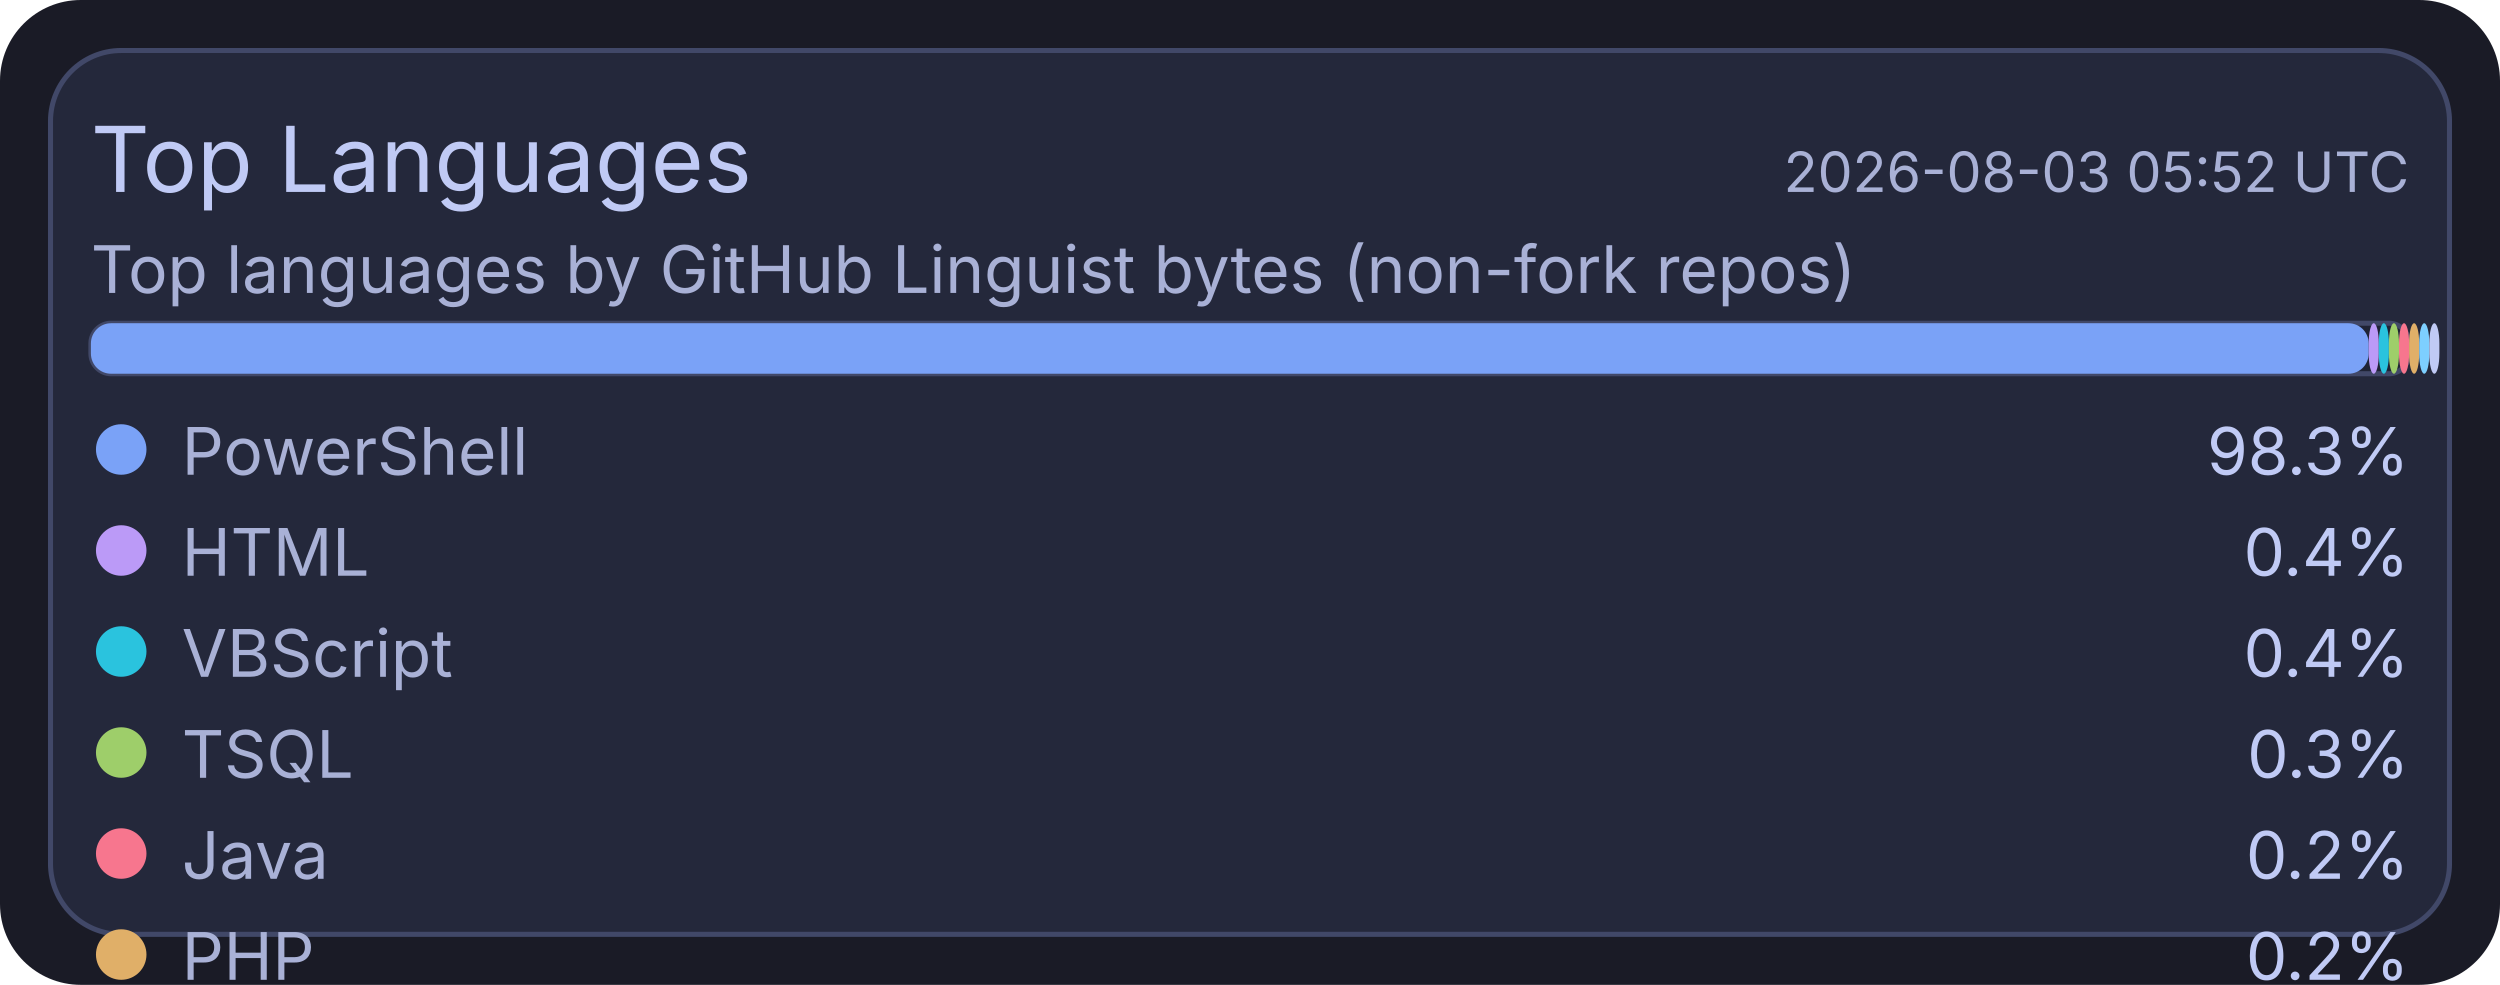
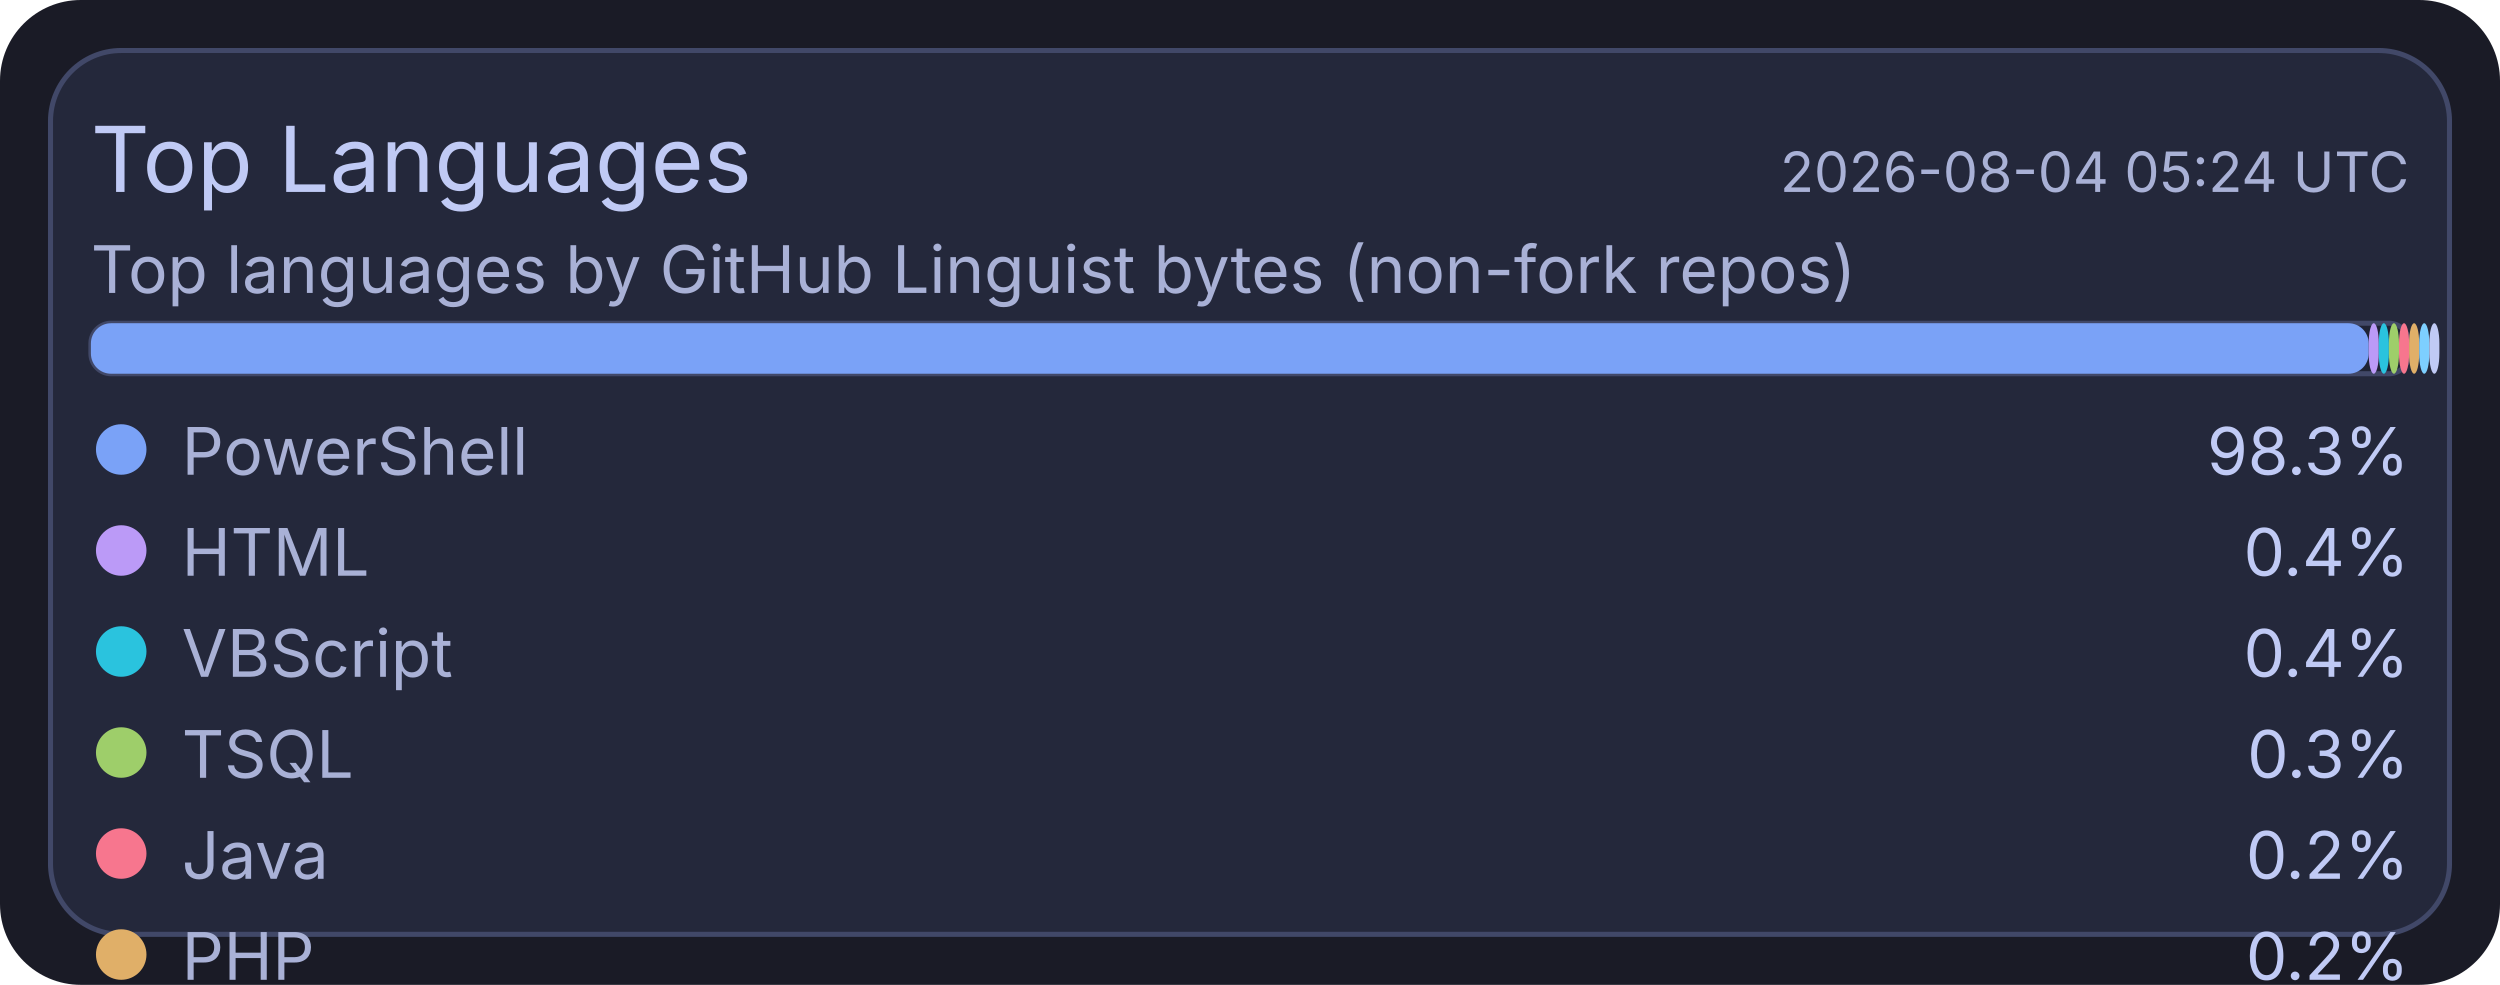
<svg xmlns="http://www.w3.org/2000/svg" width="495" height="195" viewBox="0 0 495 195">
  <rect x="0" y="0" width="495" height="195" rx="16" fill="#1a1b26" />
  <rect x="10" y="10" width="475" height="175" rx="14" fill="#24283b" stroke="#414868" stroke-width="1" />
  <text x="18" y="38" fill="#c0caf5" font-size="18" font-family="ui-sans-serif, system-ui, -apple-system, Segoe UI">Top Languages</text>
-   <text x="477" y="38" text-anchor="end" fill="#a9b1d6" font-size="11" font-family="ui-sans-serif, system-ui, -apple-system, Segoe UI">2026-08-03 05:52 UTC</text>
+   <text x="477" y="38" text-anchor="end" fill="#a9b1d6" font-size="11" font-family="ui-sans-serif, system-ui, -apple-system, Segoe UI">2026-08-04 05:24 UTC</text>
  <text x="18" y="58" fill="#a9b1d6" font-size="13" font-family="ui-sans-serif, system-ui, -apple-system, Segoe UI">Top languages by GitHub Linguist bytes (non-fork repos)</text>
  <rect x="18" y="64" width="459" height="10" rx="4" fill="#1f2335" stroke="#414868" stroke-width="1" />
  <rect x="18" y="64" width="451" height="10" rx="4" fill="#7aa2f7" />
  <rect x="469" y="64" width="2" height="10" rx="4" fill="#bb9af7" />
  <rect x="471" y="64" width="2" height="10" rx="4" fill="#2ac3de" />
  <rect x="473" y="64" width="2" height="10" rx="4" fill="#9ece6a" />
  <rect x="475" y="64" width="2" height="10" rx="4" fill="#f7768e" />
  <rect x="477" y="64" width="2" height="10" rx="4" fill="#e0af68" />
  <rect x="479" y="64" width="2" height="10" rx="4" fill="#7dcfff" />
  <rect x="481" y="64" width="2" height="10" rx="4" fill="#c0caf5" />
  <circle cx="24" cy="89" r="5" fill="#7aa2f7" />
  <text x="36" y="94" fill="#a9b1d6" font-size="13" font-family="ui-sans-serif, system-ui, -apple-system, Segoe UI">PowerShell</text>
  <text x="477" y="94" text-anchor="end" fill="#c0caf5" font-size="13" font-family="ui-sans-serif, system-ui, -apple-system, Segoe UI">98.3%</text>
  <circle cx="24" cy="109" r="5" fill="#bb9af7" />
  <text x="36" y="114" fill="#a9b1d6" font-size="13" font-family="ui-sans-serif, system-ui, -apple-system, Segoe UI">HTML</text>
  <text x="477" y="114" text-anchor="end" fill="#c0caf5" font-size="13" font-family="ui-sans-serif, system-ui, -apple-system, Segoe UI">0.4%</text>
  <circle cx="24" cy="129" r="5" fill="#2ac3de" />
  <text x="36" y="134" fill="#a9b1d6" font-size="13" font-family="ui-sans-serif, system-ui, -apple-system, Segoe UI">VBScript</text>
  <text x="477" y="134" text-anchor="end" fill="#c0caf5" font-size="13" font-family="ui-sans-serif, system-ui, -apple-system, Segoe UI">0.4%</text>
  <circle cx="24" cy="149" r="5" fill="#9ece6a" />
  <text x="36" y="154" fill="#a9b1d6" font-size="13" font-family="ui-sans-serif, system-ui, -apple-system, Segoe UI">TSQL</text>
  <text x="477" y="154" text-anchor="end" fill="#c0caf5" font-size="13" font-family="ui-sans-serif, system-ui, -apple-system, Segoe UI">0.3%</text>
  <circle cx="24" cy="169" r="5" fill="#f7768e" />
  <text x="36" y="174" fill="#a9b1d6" font-size="13" font-family="ui-sans-serif, system-ui, -apple-system, Segoe UI">Java</text>
  <text x="477" y="174" text-anchor="end" fill="#c0caf5" font-size="13" font-family="ui-sans-serif, system-ui, -apple-system, Segoe UI">0.2%</text>
  <circle cx="24" cy="189" r="5" fill="#e0af68" />
  <text x="36" y="194" fill="#a9b1d6" font-size="13" font-family="ui-sans-serif, system-ui, -apple-system, Segoe UI">PHP</text>
  <text x="477" y="194" text-anchor="end" fill="#c0caf5" font-size="13" font-family="ui-sans-serif, system-ui, -apple-system, Segoe UI">0.2%</text>
  <circle cx="24" cy="209" r="5" fill="#7dcfff" />
  <text x="36" y="214" fill="#a9b1d6" font-size="13" font-family="ui-sans-serif, system-ui, -apple-system, Segoe UI">C#</text>
  <text x="477" y="214" text-anchor="end" fill="#c0caf5" font-size="13" font-family="ui-sans-serif, system-ui, -apple-system, Segoe UI">0.2%</text>
  <circle cx="24" cy="229" r="5" fill="#c0caf5" />
  <text x="36" y="234" fill="#a9b1d6" font-size="13" font-family="ui-sans-serif, system-ui, -apple-system, Segoe UI">Python</text>
  <text x="477" y="234" text-anchor="end" fill="#c0caf5" font-size="13" font-family="ui-sans-serif, system-ui, -apple-system, Segoe UI">0.1%</text>
</svg>
